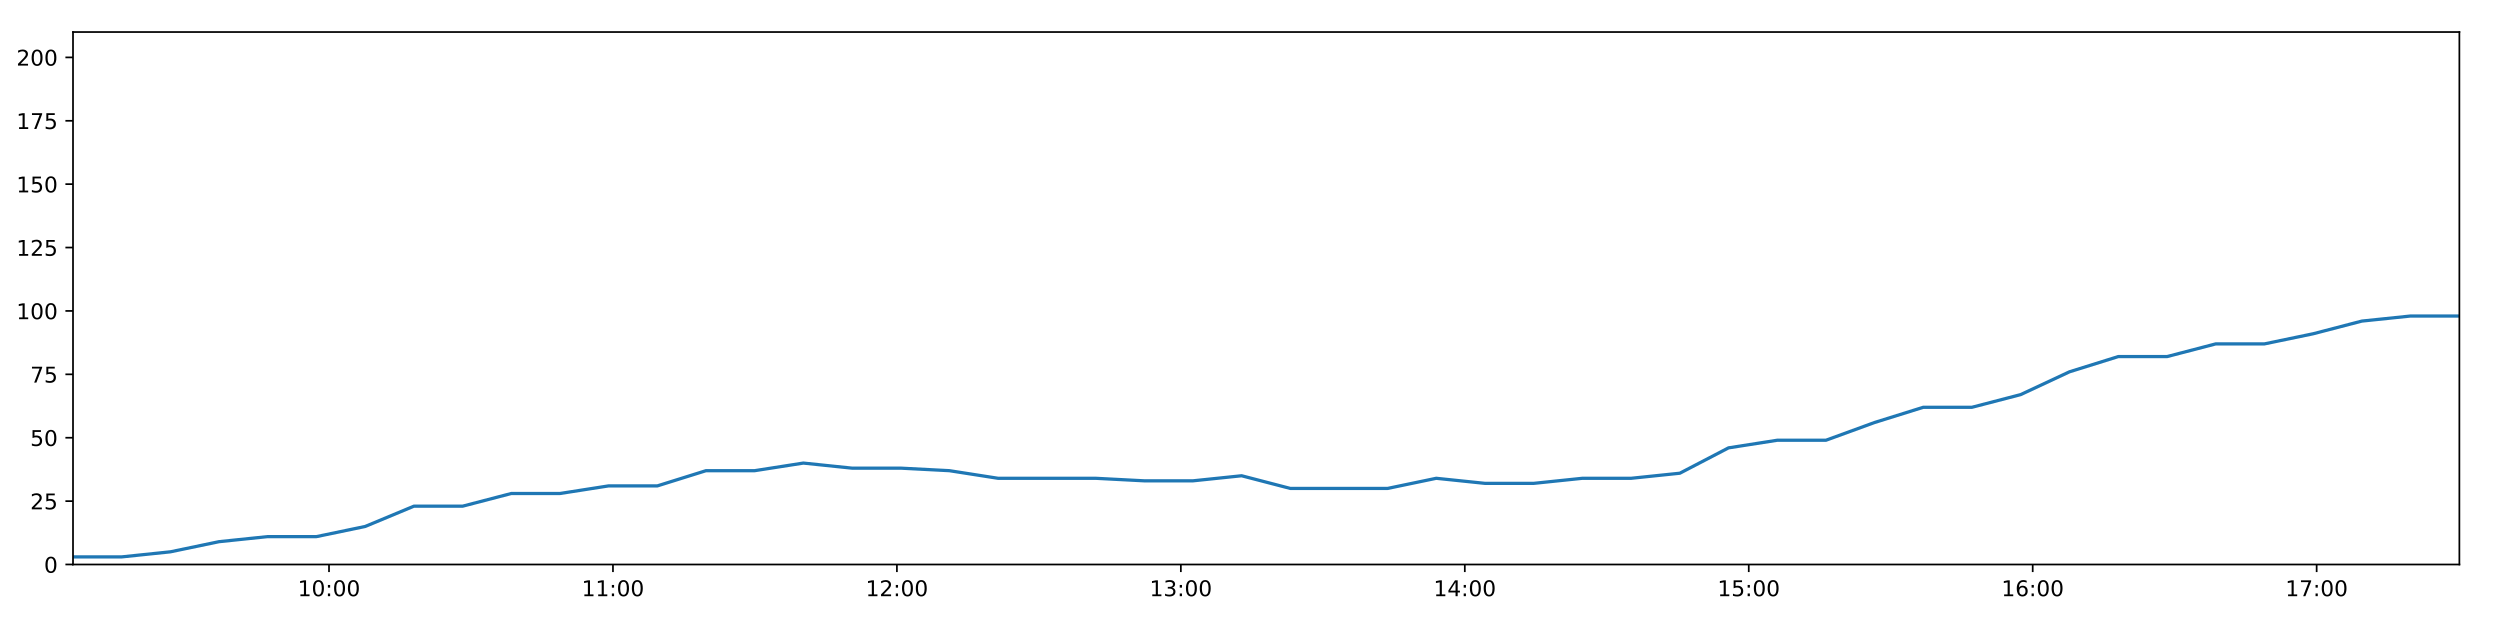
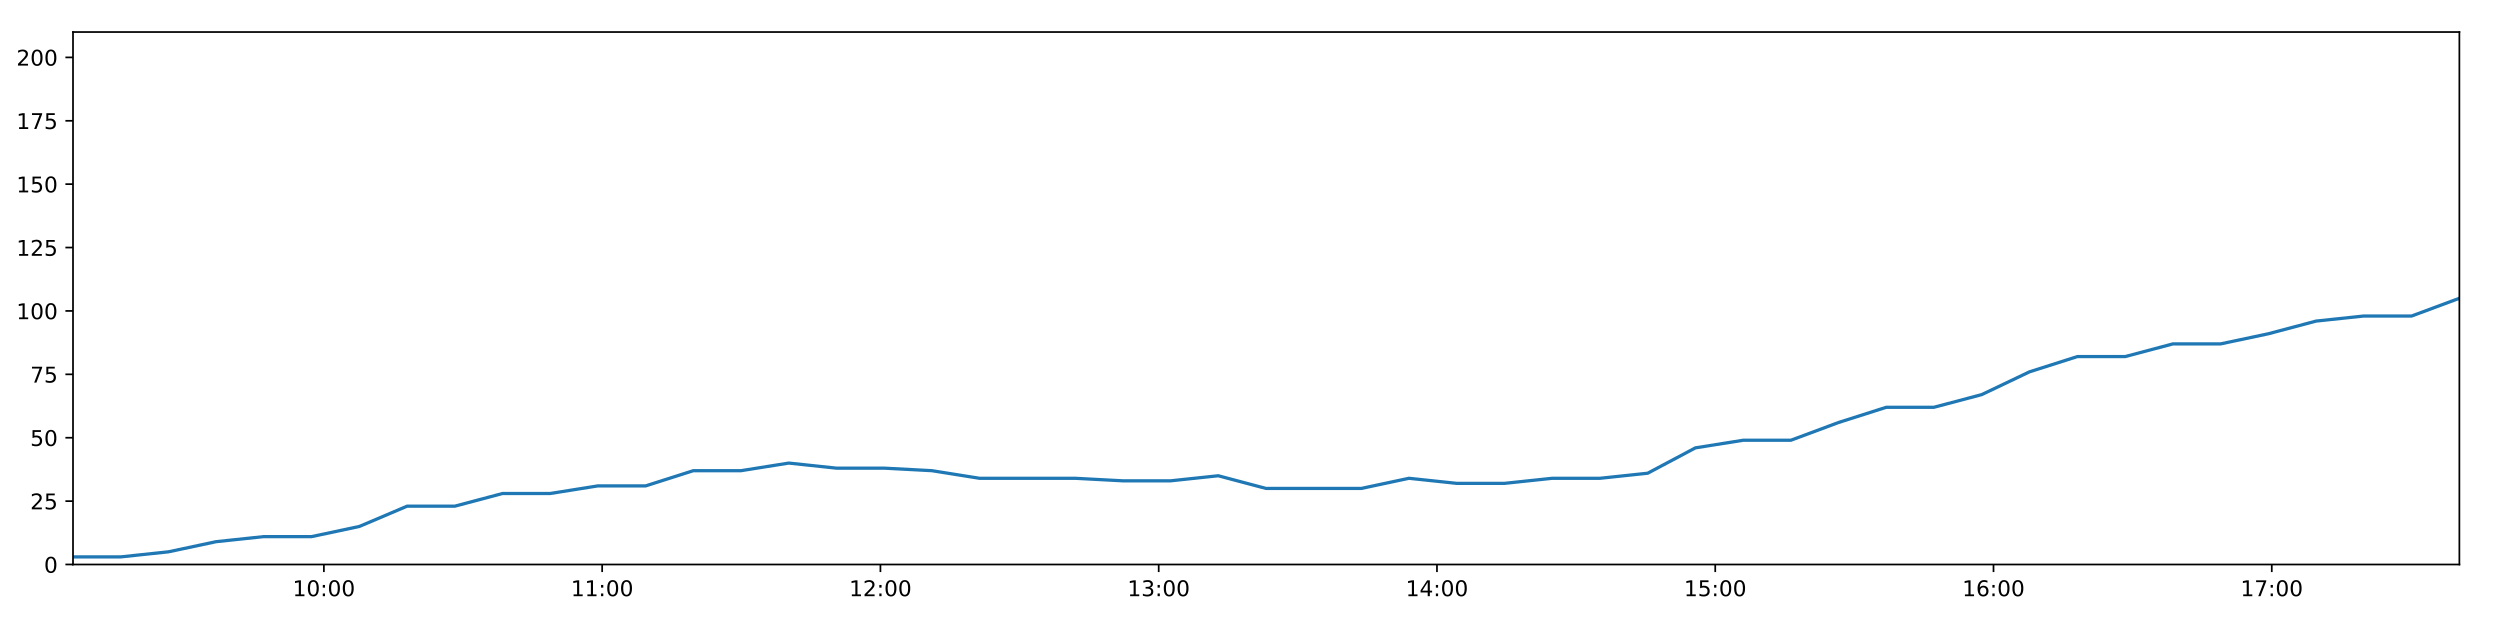
<svg xmlns="http://www.w3.org/2000/svg" xmlns:xlink="http://www.w3.org/1999/xlink" height="288pt" version="1.1" viewBox="0 0 1152 288" width="1152pt">
  <defs>
    <style type="text/css">
*{stroke-linecap:butt;stroke-linejoin:round;}
  </style>
  </defs>
  <g id="figure_1">
    <g id="patch_1">
      <path d="M 0 288  L 1152 288  L 1152 0  L 0 0  z " style="fill:#ffffff;" />
    </g>
    <g id="axes_1">
      <g id="patch_2">
        <path d="M 33.64 260.12  L 1133.28 260.12  L 1133.28 14.76  L 33.64 14.76  z " style="fill:#ffffff;" />
      </g>
      <g id="matplotlib.axis_1">
        <g id="xtick_1">
          <g id="line2d_1">
            <defs>
-               <path d="M 0 0  L 0 3.5  " id="m5b5583d216" style="stroke:#000000;stroke-width:0.8;" />
-             </defs>
-             <g>
-               <use style="stroke:#000000;stroke-width:0.8;" x="151.608" xlink:href="#m5b5583d216" y="260.12" />
+               <path d="M 0 0  L 0 3.5  " id="mc7df9511a7" style="stroke:#000000;stroke-width:0.8;" />
+             </defs>
+             <g>
+               <use style="stroke:#000000;stroke-width:0.8;" x="149.248" xlink:href="#mc7df9511a7" y="260.12" />
            </g>
          </g>
          <g id="text_1">
            <defs>
              <path d="M 12.406 8.297  L 28.516 8.297  L 28.516 63.922  L 10.984 60.406  L 10.984 69.391  L 28.422 72.906  L 38.281 72.906  L 38.281 8.297  L 54.391 8.297  L 54.391 0  L 12.406 0  z " id="DejaVuSans-49" />
              <path d="M 31.781 66.406  Q 24.172 66.406 20.328 58.906  Q 16.5 51.422 16.5 36.375  Q 16.5 21.391 20.328 13.891  Q 24.172 6.391 31.781 6.391  Q 39.453 6.391 43.281 13.891  Q 47.125 21.391 47.125 36.375  Q 47.125 51.422 43.281 58.906  Q 39.453 66.406 31.781 66.406  z M 31.781 74.219  Q 44.047 74.219 50.516 64.516  Q 56.984 54.828 56.984 36.375  Q 56.984 17.969 50.516 8.266  Q 44.047 -1.422 31.781 -1.422  Q 19.531 -1.422 13.062 8.266  Q 6.594 17.969 6.594 36.375  Q 6.594 54.828 13.062 64.516  Q 19.531 74.219 31.781 74.219  z " id="DejaVuSans-48" />
              <path d="M 11.719 12.406  L 22.016 12.406  L 22.016 0  L 11.719 0  z M 11.719 51.703  L 22.016 51.703  L 22.016 39.312  L 11.719 39.312  z " id="DejaVuSans-58" />
            </defs>
-             <g transform="translate(137.1982 274.7184)scale(0.1 -0.1)">
+             <g transform="translate(134.8385 274.7184)scale(0.1 -0.1)">
              <use xlink:href="#DejaVuSans-49" />
              <use x="63.623" xlink:href="#DejaVuSans-48" />
              <use x="127.246" xlink:href="#DejaVuSans-58" />
              <use x="160.938" xlink:href="#DejaVuSans-48" />
              <use x="224.561" xlink:href="#DejaVuSans-48" />
            </g>
          </g>
        </g>
        <g id="xtick_2">
          <g id="line2d_2">
            <g>
-               <use style="stroke:#000000;stroke-width:0.8;" x="282.451" xlink:href="#m5b5583d216" y="260.12" />
+               <use style="stroke:#000000;stroke-width:0.8;" x="277.474" xlink:href="#mc7df9511a7" y="260.12" />
            </g>
          </g>
          <g id="text_2">
-             <g transform="translate(268.0419 274.7184)scale(0.1 -0.1)">
+             <g transform="translate(263.0651 274.7184)scale(0.1 -0.1)">
              <use xlink:href="#DejaVuSans-49" />
              <use x="63.623" xlink:href="#DejaVuSans-49" />
              <use x="127.246" xlink:href="#DejaVuSans-58" />
              <use x="160.938" xlink:href="#DejaVuSans-48" />
              <use x="224.561" xlink:href="#DejaVuSans-48" />
            </g>
          </g>
        </g>
        <g id="xtick_3">
          <g id="line2d_3">
            <g>
-               <use style="stroke:#000000;stroke-width:0.8;" x="413.295" xlink:href="#m5b5583d216" y="260.12" />
+               <use style="stroke:#000000;stroke-width:0.8;" x="405.701" xlink:href="#mc7df9511a7" y="260.12" />
            </g>
          </g>
          <g id="text_3">
            <defs>
              <path d="M 19.188 8.297  L 53.609 8.297  L 53.609 0  L 7.328 0  L 7.328 8.297  Q 12.938 14.109 22.625 23.891  Q 32.328 33.688 34.812 36.531  Q 39.547 41.844 41.422 45.531  Q 43.312 49.219 43.312 52.781  Q 43.312 58.594 39.234 62.25  Q 35.156 65.922 28.609 65.922  Q 23.969 65.922 18.812 64.312  Q 13.672 62.703 7.812 59.422  L 7.812 69.391  Q 13.766 71.781 18.938 73  Q 24.125 74.219 28.422 74.219  Q 39.75 74.219 46.484 68.547  Q 53.219 62.891 53.219 53.422  Q 53.219 48.922 51.531 44.891  Q 49.859 40.875 45.406 35.406  Q 44.188 33.984 37.641 27.219  Q 31.109 20.453 19.188 8.297  z " id="DejaVuSans-50" />
            </defs>
-             <g transform="translate(398.8857 274.7184)scale(0.1 -0.1)">
+             <g transform="translate(391.2917 274.7184)scale(0.1 -0.1)">
              <use xlink:href="#DejaVuSans-49" />
              <use x="63.623" xlink:href="#DejaVuSans-50" />
              <use x="127.246" xlink:href="#DejaVuSans-58" />
              <use x="160.938" xlink:href="#DejaVuSans-48" />
              <use x="224.561" xlink:href="#DejaVuSans-48" />
            </g>
          </g>
        </g>
        <g id="xtick_4">
          <g id="line2d_4">
            <g>
-               <use style="stroke:#000000;stroke-width:0.8;" x="544.139" xlink:href="#m5b5583d216" y="260.12" />
+               <use style="stroke:#000000;stroke-width:0.8;" x="533.928" xlink:href="#mc7df9511a7" y="260.12" />
            </g>
          </g>
          <g id="text_4">
            <defs>
              <path d="M 40.578 39.312  Q 47.656 37.797 51.625 33  Q 55.609 28.219 55.609 21.188  Q 55.609 10.406 48.188 4.484  Q 40.766 -1.422 27.094 -1.422  Q 22.516 -1.422 17.656 -0.516  Q 12.797 0.391 7.625 2.203  L 7.625 11.719  Q 11.719 9.328 16.594 8.109  Q 21.484 6.891 26.812 6.891  Q 36.078 6.891 40.938 10.547  Q 45.797 14.203 45.797 21.188  Q 45.797 27.641 41.281 31.266  Q 36.766 34.906 28.719 34.906  L 20.219 34.906  L 20.219 43.016  L 29.109 43.016  Q 36.375 43.016 40.234 45.922  Q 44.094 48.828 44.094 54.297  Q 44.094 59.906 40.109 62.906  Q 36.141 65.922 28.719 65.922  Q 24.656 65.922 20.016 65.031  Q 15.375 64.156 9.812 62.312  L 9.812 71.094  Q 15.438 72.656 20.344 73.438  Q 25.25 74.219 29.594 74.219  Q 40.828 74.219 47.359 69.109  Q 53.906 64.016 53.906 55.328  Q 53.906 49.266 50.438 45.094  Q 46.969 40.922 40.578 39.312  z " id="DejaVuSans-51" />
            </defs>
-             <g transform="translate(529.7295 274.7184)scale(0.1 -0.1)">
+             <g transform="translate(519.5182 274.7184)scale(0.1 -0.1)">
              <use xlink:href="#DejaVuSans-49" />
              <use x="63.623" xlink:href="#DejaVuSans-51" />
              <use x="127.246" xlink:href="#DejaVuSans-58" />
              <use x="160.938" xlink:href="#DejaVuSans-48" />
              <use x="224.561" xlink:href="#DejaVuSans-48" />
            </g>
          </g>
        </g>
        <g id="xtick_5">
          <g id="line2d_5">
            <g>
-               <use style="stroke:#000000;stroke-width:0.8;" x="674.983" xlink:href="#m5b5583d216" y="260.12" />
+               <use style="stroke:#000000;stroke-width:0.8;" x="662.154" xlink:href="#mc7df9511a7" y="260.12" />
            </g>
          </g>
          <g id="text_5">
            <defs>
              <path d="M 37.797 64.312  L 12.891 25.391  L 37.797 25.391  z M 35.203 72.906  L 47.609 72.906  L 47.609 25.391  L 58.016 25.391  L 58.016 17.188  L 47.609 17.188  L 47.609 0  L 37.797 0  L 37.797 17.188  L 4.891 17.188  L 4.891 26.703  z " id="DejaVuSans-52" />
            </defs>
-             <g transform="translate(660.5733 274.7184)scale(0.1 -0.1)">
+             <g transform="translate(647.7448 274.7184)scale(0.1 -0.1)">
              <use xlink:href="#DejaVuSans-49" />
              <use x="63.623" xlink:href="#DejaVuSans-52" />
              <use x="127.246" xlink:href="#DejaVuSans-58" />
              <use x="160.938" xlink:href="#DejaVuSans-48" />
              <use x="224.561" xlink:href="#DejaVuSans-48" />
            </g>
          </g>
        </g>
        <g id="xtick_6">
          <g id="line2d_6">
            <g>
-               <use style="stroke:#000000;stroke-width:0.8;" x="805.826" xlink:href="#m5b5583d216" y="260.12" />
+               <use style="stroke:#000000;stroke-width:0.8;" x="790.381" xlink:href="#mc7df9511a7" y="260.12" />
            </g>
          </g>
          <g id="text_6">
            <defs>
              <path d="M 10.797 72.906  L 49.516 72.906  L 49.516 64.594  L 19.828 64.594  L 19.828 46.734  Q 21.969 47.469 24.109 47.828  Q 26.266 48.188 28.422 48.188  Q 40.625 48.188 47.75 41.5  Q 54.891 34.812 54.891 23.391  Q 54.891 11.625 47.562 5.094  Q 40.234 -1.422 26.906 -1.422  Q 22.312 -1.422 17.547 -0.641  Q 12.797 0.141 7.719 1.703  L 7.719 11.625  Q 12.109 9.234 16.797 8.062  Q 21.484 6.891 26.703 6.891  Q 35.156 6.891 40.078 11.328  Q 45.016 15.766 45.016 23.391  Q 45.016 31 40.078 35.438  Q 35.156 39.891 26.703 39.891  Q 22.75 39.891 18.812 39.016  Q 14.891 38.141 10.797 36.281  z " id="DejaVuSans-53" />
            </defs>
-             <g transform="translate(791.4171 274.7184)scale(0.1 -0.1)">
+             <g transform="translate(775.9714 274.7184)scale(0.1 -0.1)">
              <use xlink:href="#DejaVuSans-49" />
              <use x="63.623" xlink:href="#DejaVuSans-53" />
              <use x="127.246" xlink:href="#DejaVuSans-58" />
              <use x="160.938" xlink:href="#DejaVuSans-48" />
              <use x="224.561" xlink:href="#DejaVuSans-48" />
            </g>
          </g>
        </g>
        <g id="xtick_7">
          <g id="line2d_7">
            <g>
-               <use style="stroke:#000000;stroke-width:0.8;" x="936.67" xlink:href="#m5b5583d216" y="260.12" />
+               <use style="stroke:#000000;stroke-width:0.8;" x="918.607" xlink:href="#mc7df9511a7" y="260.12" />
            </g>
          </g>
          <g id="text_7">
            <defs>
              <path d="M 33.016 40.375  Q 26.375 40.375 22.484 35.828  Q 18.609 31.297 18.609 23.391  Q 18.609 15.531 22.484 10.953  Q 26.375 6.391 33.016 6.391  Q 39.656 6.391 43.531 10.953  Q 47.406 15.531 47.406 23.391  Q 47.406 31.297 43.531 35.828  Q 39.656 40.375 33.016 40.375  z M 52.594 71.297  L 52.594 62.312  Q 48.875 64.062 45.094 64.984  Q 41.312 65.922 37.594 65.922  Q 27.828 65.922 22.672 59.328  Q 17.531 52.734 16.797 39.406  Q 19.672 43.656 24.016 45.922  Q 28.375 48.188 33.594 48.188  Q 44.578 48.188 50.953 41.516  Q 57.328 34.859 57.328 23.391  Q 57.328 12.156 50.688 5.359  Q 44.047 -1.422 33.016 -1.422  Q 20.359 -1.422 13.672 8.266  Q 6.984 17.969 6.984 36.375  Q 6.984 53.656 15.188 63.938  Q 23.391 74.219 37.203 74.219  Q 40.922 74.219 44.703 73.484  Q 48.484 72.75 52.594 71.297  z " id="DejaVuSans-54" />
            </defs>
-             <g transform="translate(922.2608 274.7184)scale(0.1 -0.1)">
+             <g transform="translate(904.1979 274.7184)scale(0.1 -0.1)">
              <use xlink:href="#DejaVuSans-49" />
              <use x="63.623" xlink:href="#DejaVuSans-54" />
              <use x="127.246" xlink:href="#DejaVuSans-58" />
              <use x="160.938" xlink:href="#DejaVuSans-48" />
              <use x="224.561" xlink:href="#DejaVuSans-48" />
            </g>
          </g>
        </g>
        <g id="xtick_8">
          <g id="line2d_8">
            <g>
-               <use style="stroke:#000000;stroke-width:0.8;" x="1067.514" xlink:href="#m5b5583d216" y="260.12" />
+               <use style="stroke:#000000;stroke-width:0.8;" x="1046.834" xlink:href="#mc7df9511a7" y="260.12" />
            </g>
          </g>
          <g id="text_8">
            <defs>
              <path d="M 8.203 72.906  L 55.078 72.906  L 55.078 68.703  L 28.609 0  L 18.312 0  L 43.219 64.594  L 8.203 64.594  z " id="DejaVuSans-55" />
            </defs>
-             <g transform="translate(1053.105 274.7184)scale(0.1 -0.1)">
+             <g transform="translate(1032.424 274.7184)scale(0.1 -0.1)">
              <use xlink:href="#DejaVuSans-49" />
              <use x="63.623" xlink:href="#DejaVuSans-55" />
              <use x="127.246" xlink:href="#DejaVuSans-58" />
              <use x="160.938" xlink:href="#DejaVuSans-48" />
              <use x="224.561" xlink:href="#DejaVuSans-48" />
            </g>
          </g>
        </g>
      </g>
      <g id="matplotlib.axis_2">
        <g id="ytick_1">
          <g id="line2d_9">
            <defs>
-               <path d="M 0 0  L -3.5 0  " id="m83f9fd1551" style="stroke:#000000;stroke-width:0.8;" />
-             </defs>
-             <g>
-               <use style="stroke:#000000;stroke-width:0.8;" x="33.64" xlink:href="#m83f9fd1551" y="260.12" />
+               <path d="M 0 0  L -3.5 0  " id="m4858ffe1db" style="stroke:#000000;stroke-width:0.8;" />
+             </defs>
+             <g>
+               <use style="stroke:#000000;stroke-width:0.8;" x="33.64" xlink:href="#m4858ffe1db" y="260.12" />
            </g>
          </g>
          <g id="text_9">
            <g transform="translate(20.2775 263.9192)scale(0.1 -0.1)">
              <use xlink:href="#DejaVuSans-48" />
            </g>
          </g>
        </g>
        <g id="ytick_2">
          <g id="line2d_10">
            <g>
-               <use style="stroke:#000000;stroke-width:0.8;" x="33.64" xlink:href="#m83f9fd1551" y="230.91" />
+               <use style="stroke:#000000;stroke-width:0.8;" x="33.64" xlink:href="#m4858ffe1db" y="230.91" />
            </g>
          </g>
          <g id="text_10">
            <g transform="translate(13.915 234.7097)scale(0.1 -0.1)">
              <use xlink:href="#DejaVuSans-50" />
              <use x="63.623" xlink:href="#DejaVuSans-53" />
            </g>
          </g>
        </g>
        <g id="ytick_3">
          <g id="line2d_11">
            <g>
-               <use style="stroke:#000000;stroke-width:0.8;" x="33.64" xlink:href="#m83f9fd1551" y="201.701" />
+               <use style="stroke:#000000;stroke-width:0.8;" x="33.64" xlink:href="#m4858ffe1db" y="201.701" />
            </g>
          </g>
          <g id="text_11">
            <g transform="translate(13.915 205.5002)scale(0.1 -0.1)">
              <use xlink:href="#DejaVuSans-53" />
              <use x="63.623" xlink:href="#DejaVuSans-48" />
            </g>
          </g>
        </g>
        <g id="ytick_4">
          <g id="line2d_12">
            <g>
-               <use style="stroke:#000000;stroke-width:0.8;" x="33.64" xlink:href="#m83f9fd1551" y="172.491" />
+               <use style="stroke:#000000;stroke-width:0.8;" x="33.64" xlink:href="#m4858ffe1db" y="172.491" />
            </g>
          </g>
          <g id="text_12">
            <g transform="translate(13.915 176.2906)scale(0.1 -0.1)">
              <use xlink:href="#DejaVuSans-55" />
              <use x="63.623" xlink:href="#DejaVuSans-53" />
            </g>
          </g>
        </g>
        <g id="ytick_5">
          <g id="line2d_13">
            <g>
-               <use style="stroke:#000000;stroke-width:0.8;" x="33.64" xlink:href="#m83f9fd1551" y="143.282" />
+               <use style="stroke:#000000;stroke-width:0.8;" x="33.64" xlink:href="#m4858ffe1db" y="143.282" />
            </g>
          </g>
          <g id="text_13">
            <g transform="translate(7.5525 147.0811)scale(0.1 -0.1)">
              <use xlink:href="#DejaVuSans-49" />
              <use x="63.623" xlink:href="#DejaVuSans-48" />
              <use x="127.246" xlink:href="#DejaVuSans-48" />
            </g>
          </g>
        </g>
        <g id="ytick_6">
          <g id="line2d_14">
            <g>
-               <use style="stroke:#000000;stroke-width:0.8;" x="33.64" xlink:href="#m83f9fd1551" y="114.072" />
+               <use style="stroke:#000000;stroke-width:0.8;" x="33.64" xlink:href="#m4858ffe1db" y="114.072" />
            </g>
          </g>
          <g id="text_14">
            <g transform="translate(7.5525 117.8716)scale(0.1 -0.1)">
              <use xlink:href="#DejaVuSans-49" />
              <use x="63.623" xlink:href="#DejaVuSans-50" />
              <use x="127.246" xlink:href="#DejaVuSans-53" />
            </g>
          </g>
        </g>
        <g id="ytick_7">
          <g id="line2d_15">
            <g>
-               <use style="stroke:#000000;stroke-width:0.8;" x="33.64" xlink:href="#m83f9fd1551" y="84.863" />
+               <use style="stroke:#000000;stroke-width:0.8;" x="33.64" xlink:href="#m4858ffe1db" y="84.863" />
            </g>
          </g>
          <g id="text_15">
            <g transform="translate(7.5525 88.66208)scale(0.1 -0.1)">
              <use xlink:href="#DejaVuSans-49" />
              <use x="63.623" xlink:href="#DejaVuSans-53" />
              <use x="127.246" xlink:href="#DejaVuSans-48" />
            </g>
          </g>
        </g>
        <g id="ytick_8">
          <g id="line2d_16">
            <g>
-               <use style="stroke:#000000;stroke-width:0.8;" x="33.64" xlink:href="#m83f9fd1551" y="55.653" />
+               <use style="stroke:#000000;stroke-width:0.8;" x="33.64" xlink:href="#m4858ffe1db" y="55.653" />
            </g>
          </g>
          <g id="text_16">
            <g transform="translate(7.5525 59.45255)scale(0.1 -0.1)">
              <use xlink:href="#DejaVuSans-49" />
              <use x="63.623" xlink:href="#DejaVuSans-55" />
              <use x="127.246" xlink:href="#DejaVuSans-53" />
            </g>
          </g>
        </g>
        <g id="ytick_9">
          <g id="line2d_17">
            <g>
-               <use style="stroke:#000000;stroke-width:0.8;" x="33.64" xlink:href="#m83f9fd1551" y="26.444" />
+               <use style="stroke:#000000;stroke-width:0.8;" x="33.64" xlink:href="#m4858ffe1db" y="26.444" />
            </g>
          </g>
          <g id="text_17">
            <g transform="translate(7.5525 30.24303)scale(0.1 -0.1)">
              <use xlink:href="#DejaVuSans-50" />
              <use x="63.623" xlink:href="#DejaVuSans-48" />
              <use x="127.246" xlink:href="#DejaVuSans-48" />
            </g>
          </g>
        </g>
      </g>
      <g id="line2d_18">
-         <path clip-path="url(#pcf4d1ffa5f)" d="M 33.64 256.615  L 56.076 256.615  L 78.508 254.278  L 100.93 249.605  L 123.359 247.268  L 145.832 247.268  L 168.28 242.594  L 190.718 233.247  L 213.168 233.247  L 235.593 227.405  L 258.008 227.405  L 280.429 223.9  L 302.904 223.9  L 325.325 216.89  L 347.754 216.89  L 370.186 213.385  L 392.608 215.722  L 415.04 215.722  L 437.471 216.89  L 459.903 220.395  L 482.397 220.395  L 504.861 220.395  L 527.284 221.563  L 549.711 221.563  L 572.14 219.227  L 594.572 225.069  L 616.988 225.069  L 639.407 225.069  L 661.824 220.395  L 684.269 222.732  L 706.73 222.732  L 729.174 220.395  L 751.641 220.395  L 774.079 218.058  L 796.501 206.374  L 818.926 202.869  L 841.376 202.869  L 863.789 194.691  L 886.224 187.68  L 908.642 187.68  L 931.116 181.838  L 953.629 171.323  L 976.082 164.313  L 998.575 164.313  L 1020.993 158.471  L 1043.416 158.471  L 1065.908 153.797  L 1088.345 147.955  L 1110.794 145.619  L 1133.28 145.619  " style="fill:none;stroke:#1f77b4;stroke-linecap:square;stroke-width:1.5;" />
+         <path clip-path="url(#pd636133758)" d="M 33.64 256.615  L 55.627 256.615  L 77.611 254.278  L 99.584 249.605  L 121.564 247.268  L 143.588 247.268  L 165.587 242.594  L 187.576 233.247  L 209.577 233.247  L 231.553 227.405  L 253.52 227.405  L 275.492 223.9  L 297.518 223.9  L 319.49 216.89  L 341.471 216.89  L 363.454 213.385  L 385.428 215.722  L 407.411 215.722  L 429.393 216.89  L 451.376 220.395  L 473.421 220.395  L 495.436 220.395  L 517.41 221.563  L 539.389 221.563  L 561.368 219.227  L 583.352 225.069  L 605.32 225.069  L 627.29 225.069  L 649.259 220.395  L 671.255 222.732  L 693.266 222.732  L 715.261 220.395  L 737.279 220.395  L 759.268 218.058  L 781.242 206.374  L 803.218 202.869  L 825.219 202.869  L 847.184 194.691  L 869.17 187.68  L 891.139 187.68  L 913.164 181.838  L 935.227 171.323  L 957.231 164.313  L 979.273 164.313  L 1001.243 158.471  L 1023.218 158.471  L 1045.26 153.797  L 1067.249 147.955  L 1089.248 145.619  L 1111.284 145.619  L 1133.28 137.44  " style="fill:none;stroke:#1f77b4;stroke-linecap:square;stroke-width:1.5;" />
      </g>
      <g id="patch_3">
        <path d="M 33.64 260.12  L 33.64 14.76  " style="fill:none;stroke:#000000;stroke-linecap:square;stroke-linejoin:miter;stroke-width:0.8;" />
      </g>
      <g id="patch_4">
        <path d="M 1133.28 260.12  L 1133.28 14.76  " style="fill:none;stroke:#000000;stroke-linecap:square;stroke-linejoin:miter;stroke-width:0.8;" />
      </g>
      <g id="patch_5">
        <path d="M 33.64 260.12  L 1133.28 260.12  " style="fill:none;stroke:#000000;stroke-linecap:square;stroke-linejoin:miter;stroke-width:0.8;" />
      </g>
      <g id="patch_6">
        <path d="M 33.64 14.76  L 1133.28 14.76  " style="fill:none;stroke:#000000;stroke-linecap:square;stroke-linejoin:miter;stroke-width:0.8;" />
      </g>
    </g>
  </g>
  <defs>
-     <clipPath id="pcf4d1ffa5f">
+     <clipPath id="pd636133758">
      <rect height="245.36" width="1099.64" x="33.64" y="14.76" />
    </clipPath>
  </defs>
</svg>
